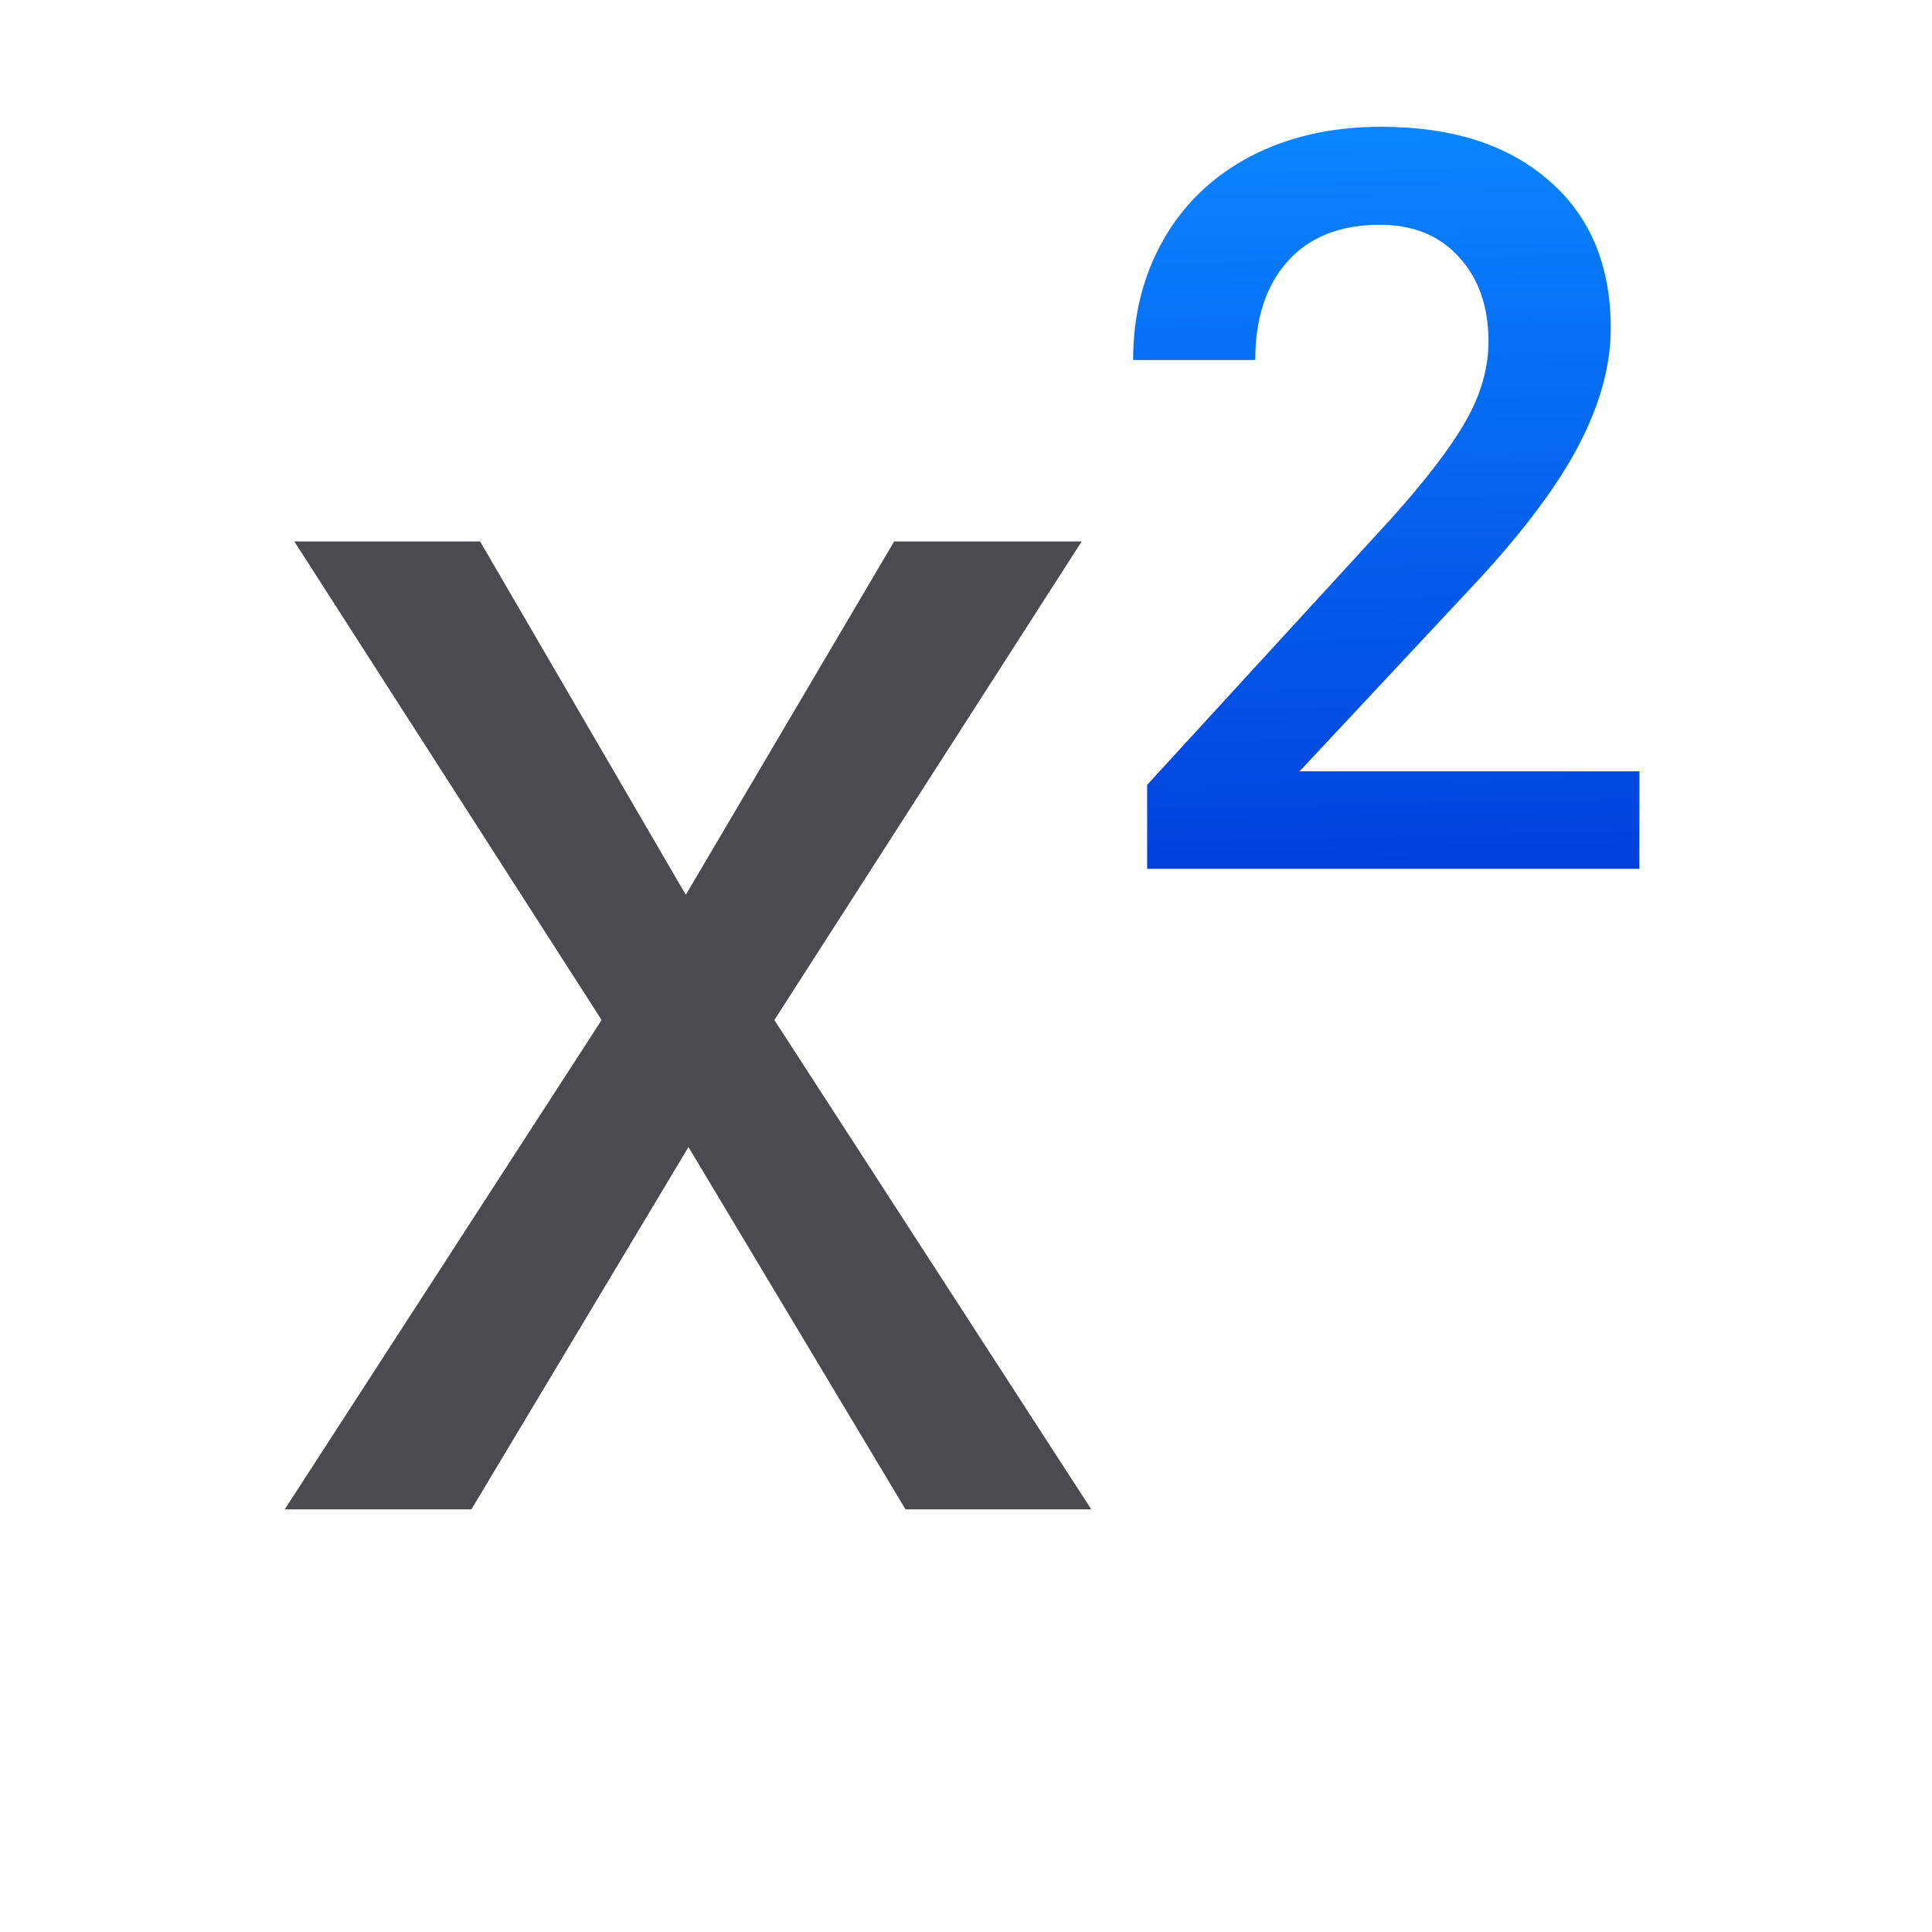
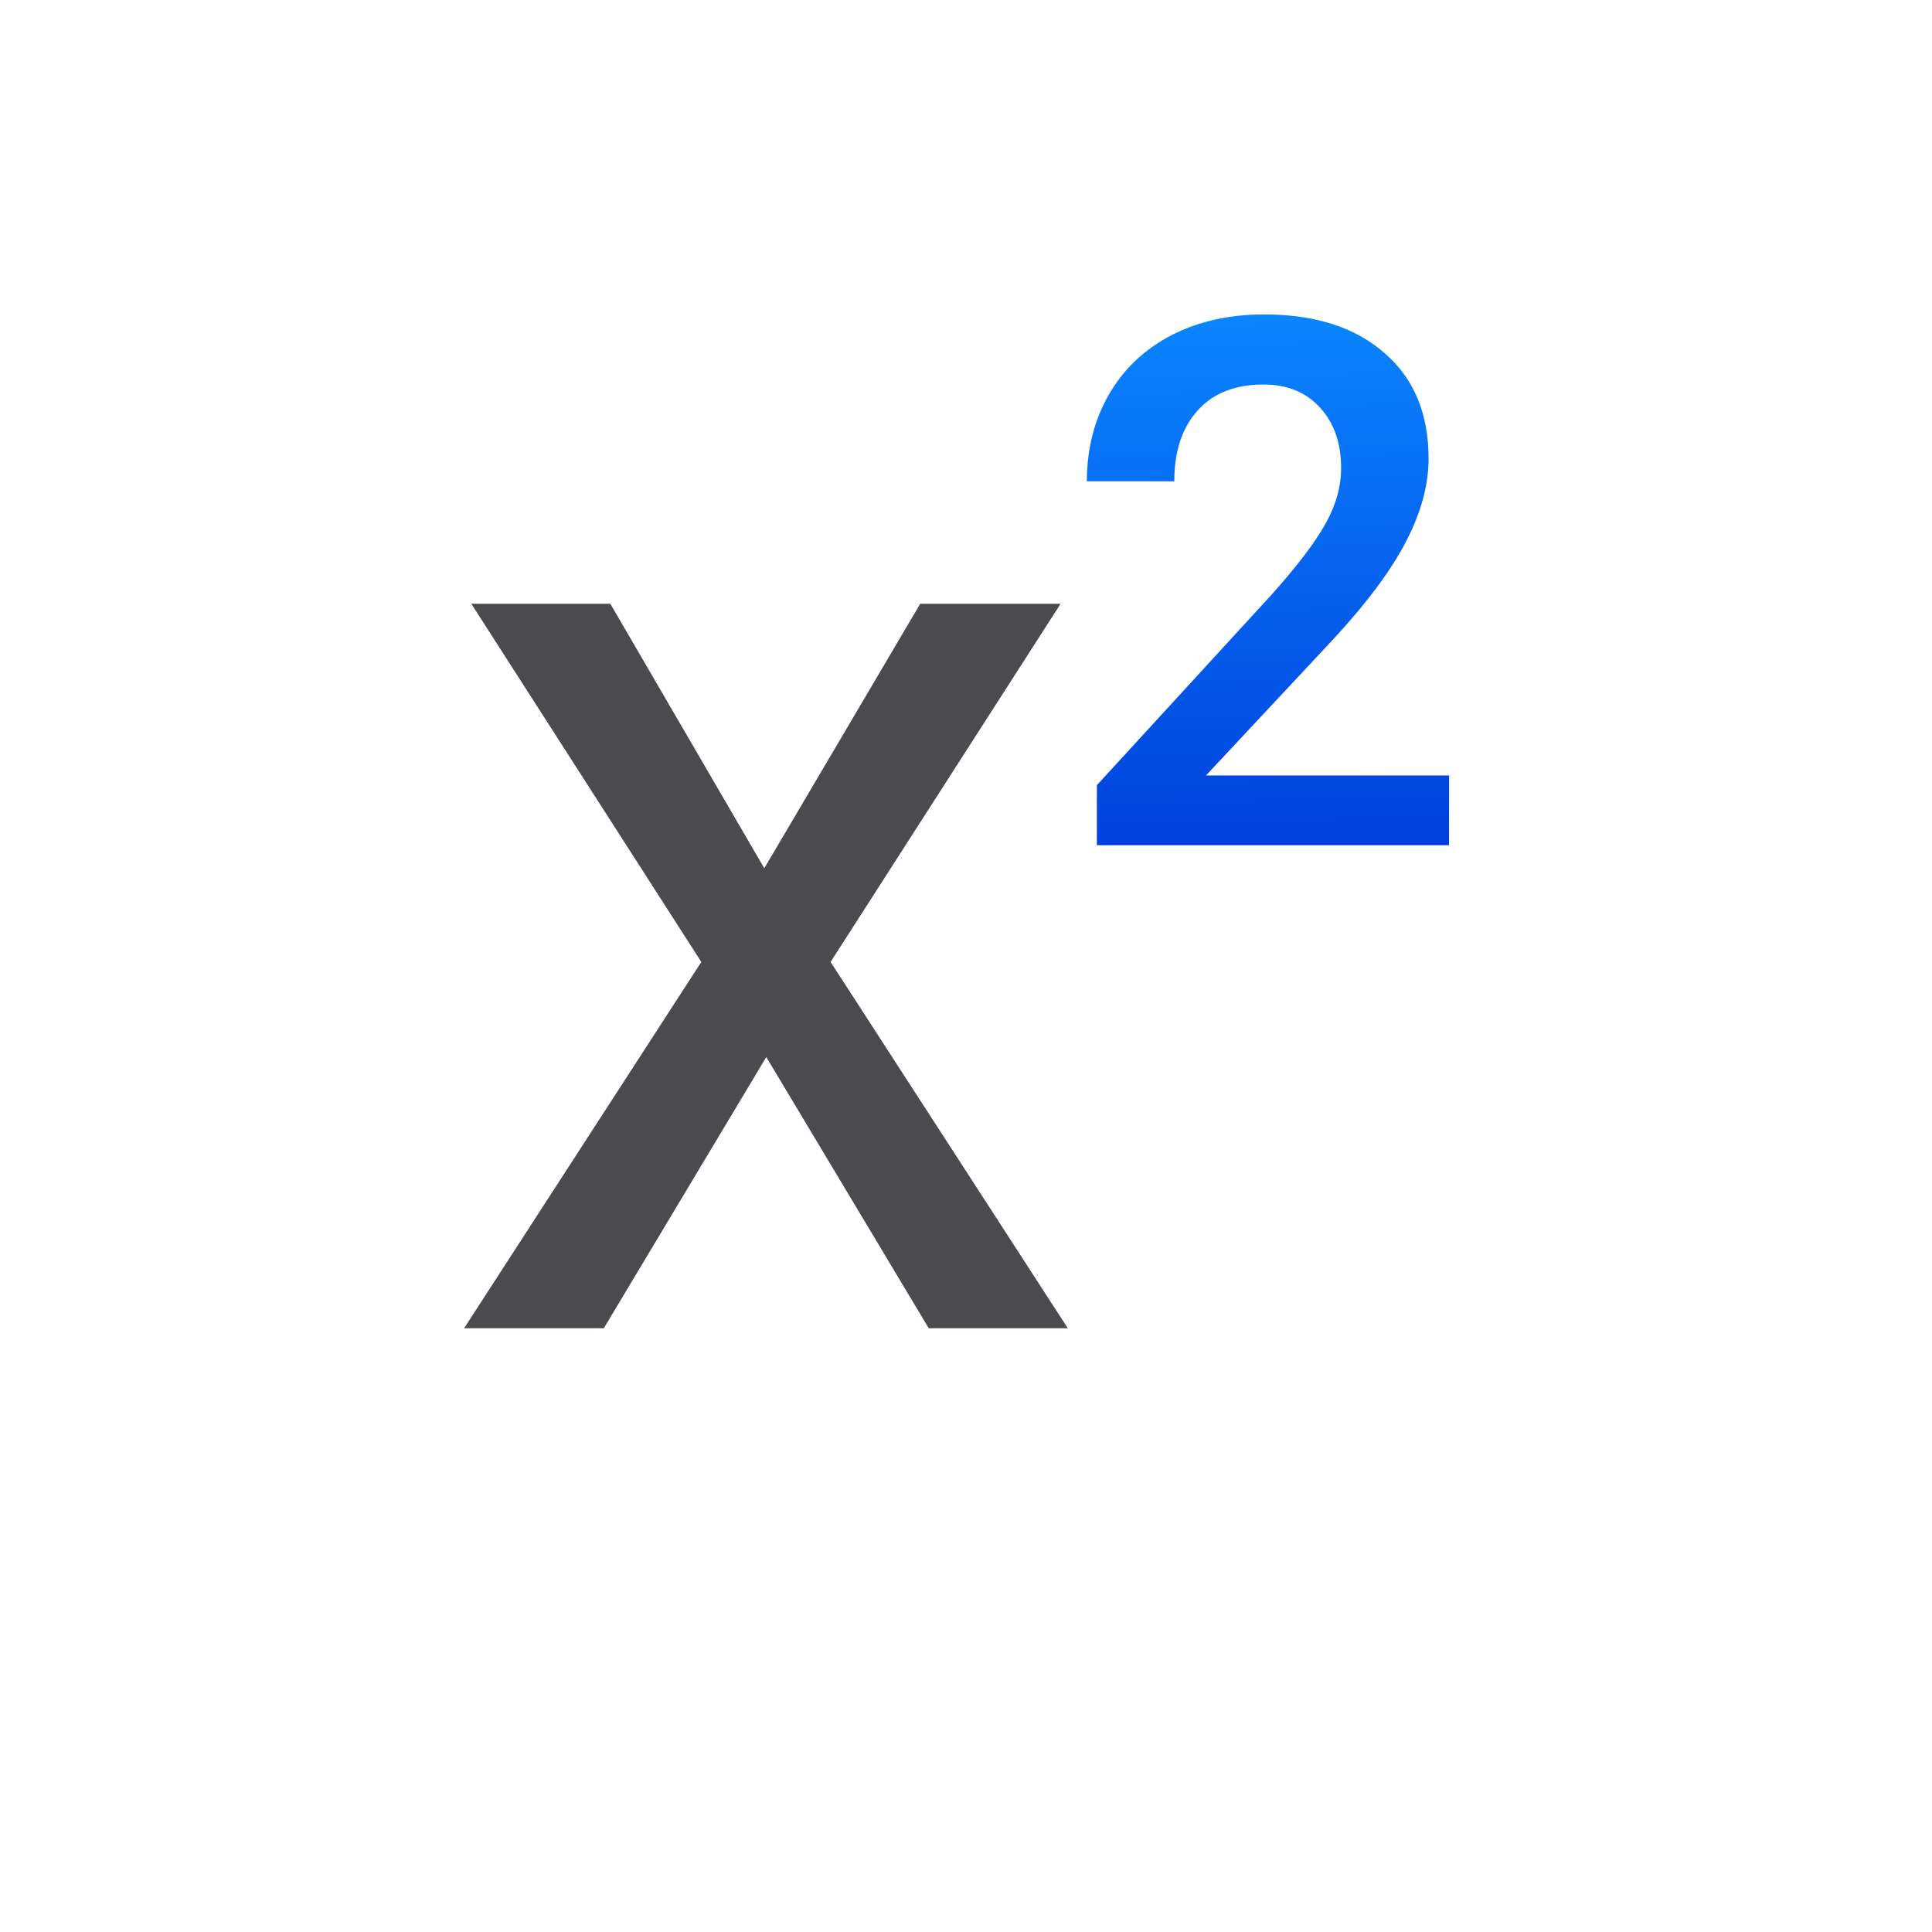
<svg xmlns="http://www.w3.org/2000/svg" viewBox="0 0 32 32">
-   <linearGradient id="a" gradientUnits="userSpaceOnUse" x1="27.152" x2="26.884" y1="14.391" y2="2.109">
+   <linearGradient id="a" gradientUnits="userSpaceOnUse" x1="24" x2="23.809" y1="14" y2="5.214">
    <stop offset="0" stop-color="#0040dd" />
    <stop offset="1" stop-color="#0a84ff" />
  </linearGradient>
-   <path d="m27.152 14.391h-8.152v-1.391l4.038-4.405q.874-.974 1.241-1.624.375-.658.375-1.316 0-.866-.491-1.399-.483-.533-1.307-.533-.983 0-1.524.6-.541.6-.541 1.64h-2.023q0-1.107.5-1.99.508-.891 1.441-1.382.941-.491 2.165-.491 1.765 0 2.781.891 1.024.883 1.024 2.448 0 .908-.516 1.907-.508.991-1.674 2.257l-2.964 3.172h5.629z" fill="url(#a)" stroke-width=".877" />
-   <path d="m11.359 14.821 3.451-5.853h3.106l-5.09 7.927 5.249 8.105h-3.077l-3.595-6.001-3.595 6.001h-3.092l5.249-8.105-5.09-7.927h3.077z" fill="#4b4b4f" stroke-width=".891" />
+   <path d="m12.659 14.381 2.583-4.381h2.325l-3.81 5.933 3.929 6.067h-2.303l-2.691-4.492-2.691 4.492h-2.314l3.929-6.067-3.81-5.933h2.303z" fill="#4b4b4f" stroke-width=".667" />
+   <path d="m24 14h-5.832v-.995l2.889-3.151q.625-.697.888-1.162.268-.471.268-.941 0-.62-.351-1.001-.345-.381-.935-.381-.703 0-1.09.429-.387.429-.387 1.174h-1.448q0-.792.357-1.424.363-.637 1.031-.989.673-.351 1.549-.351 1.263 0 1.99.637.733.631.733 1.751 0 .649-.369 1.364-.363.709-1.197 1.614l-2.121 2.27h4.027z" fill="url(#a)" stroke-width=".628" />
</svg>
